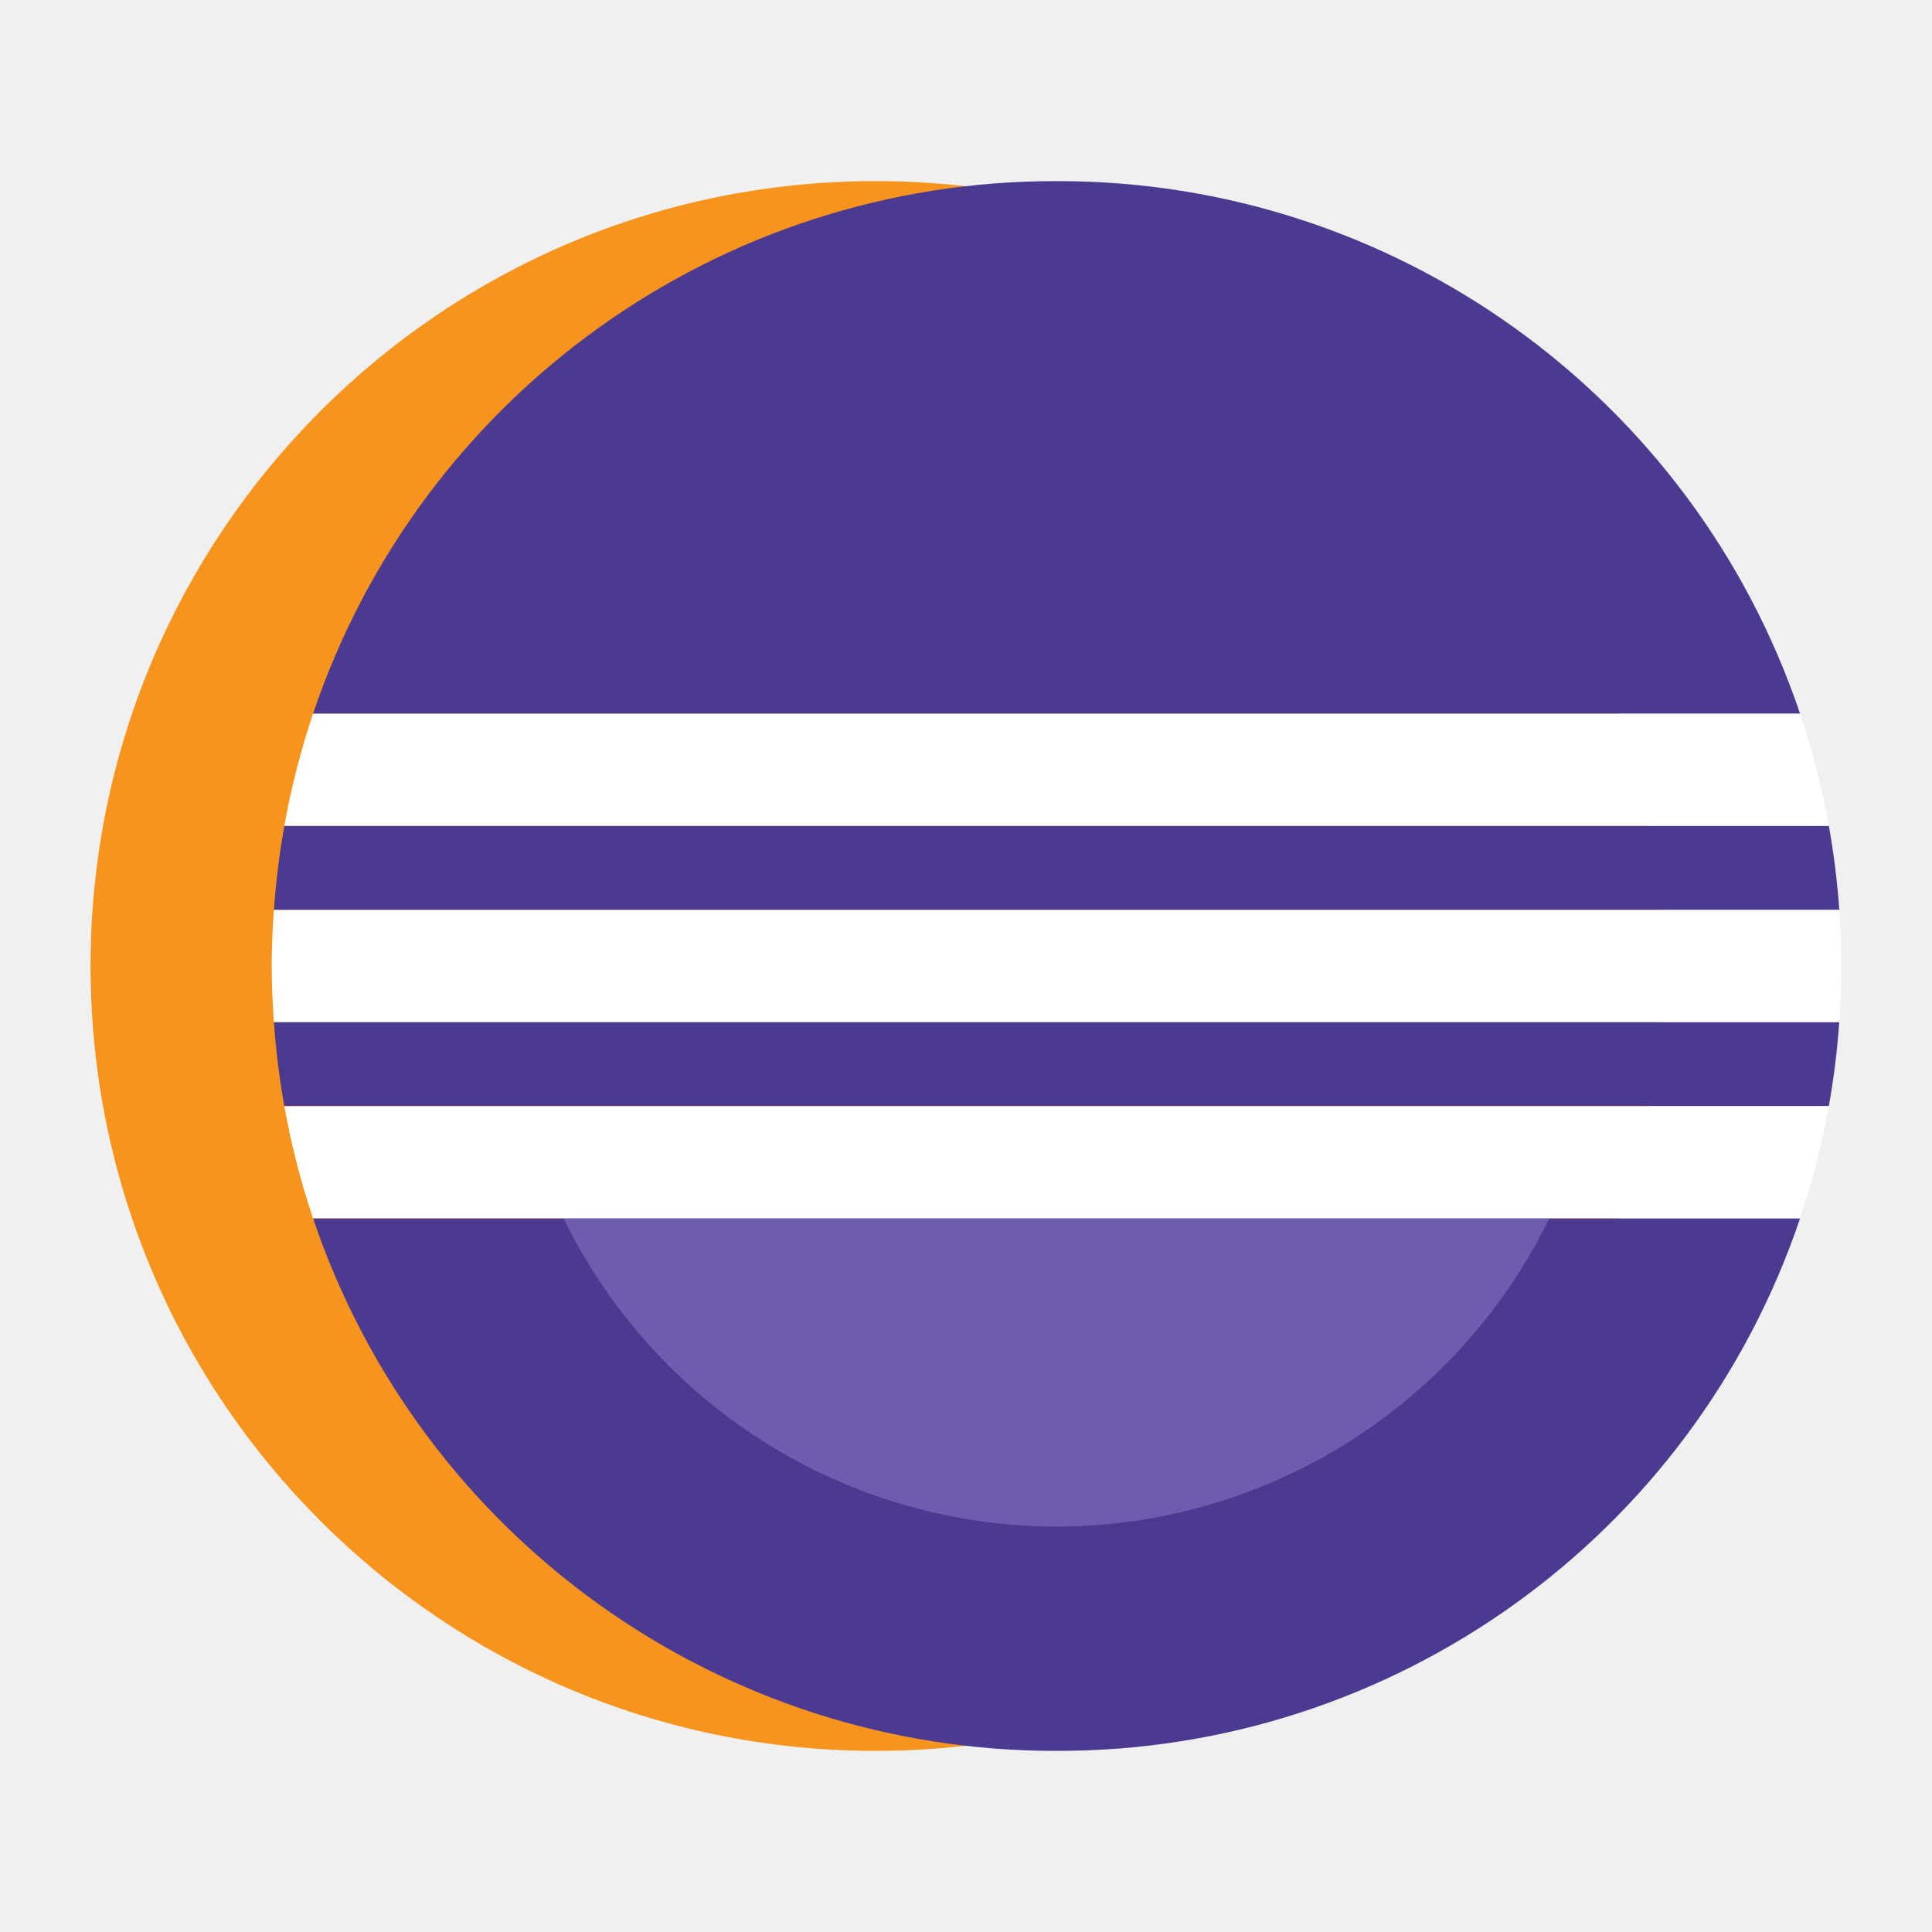
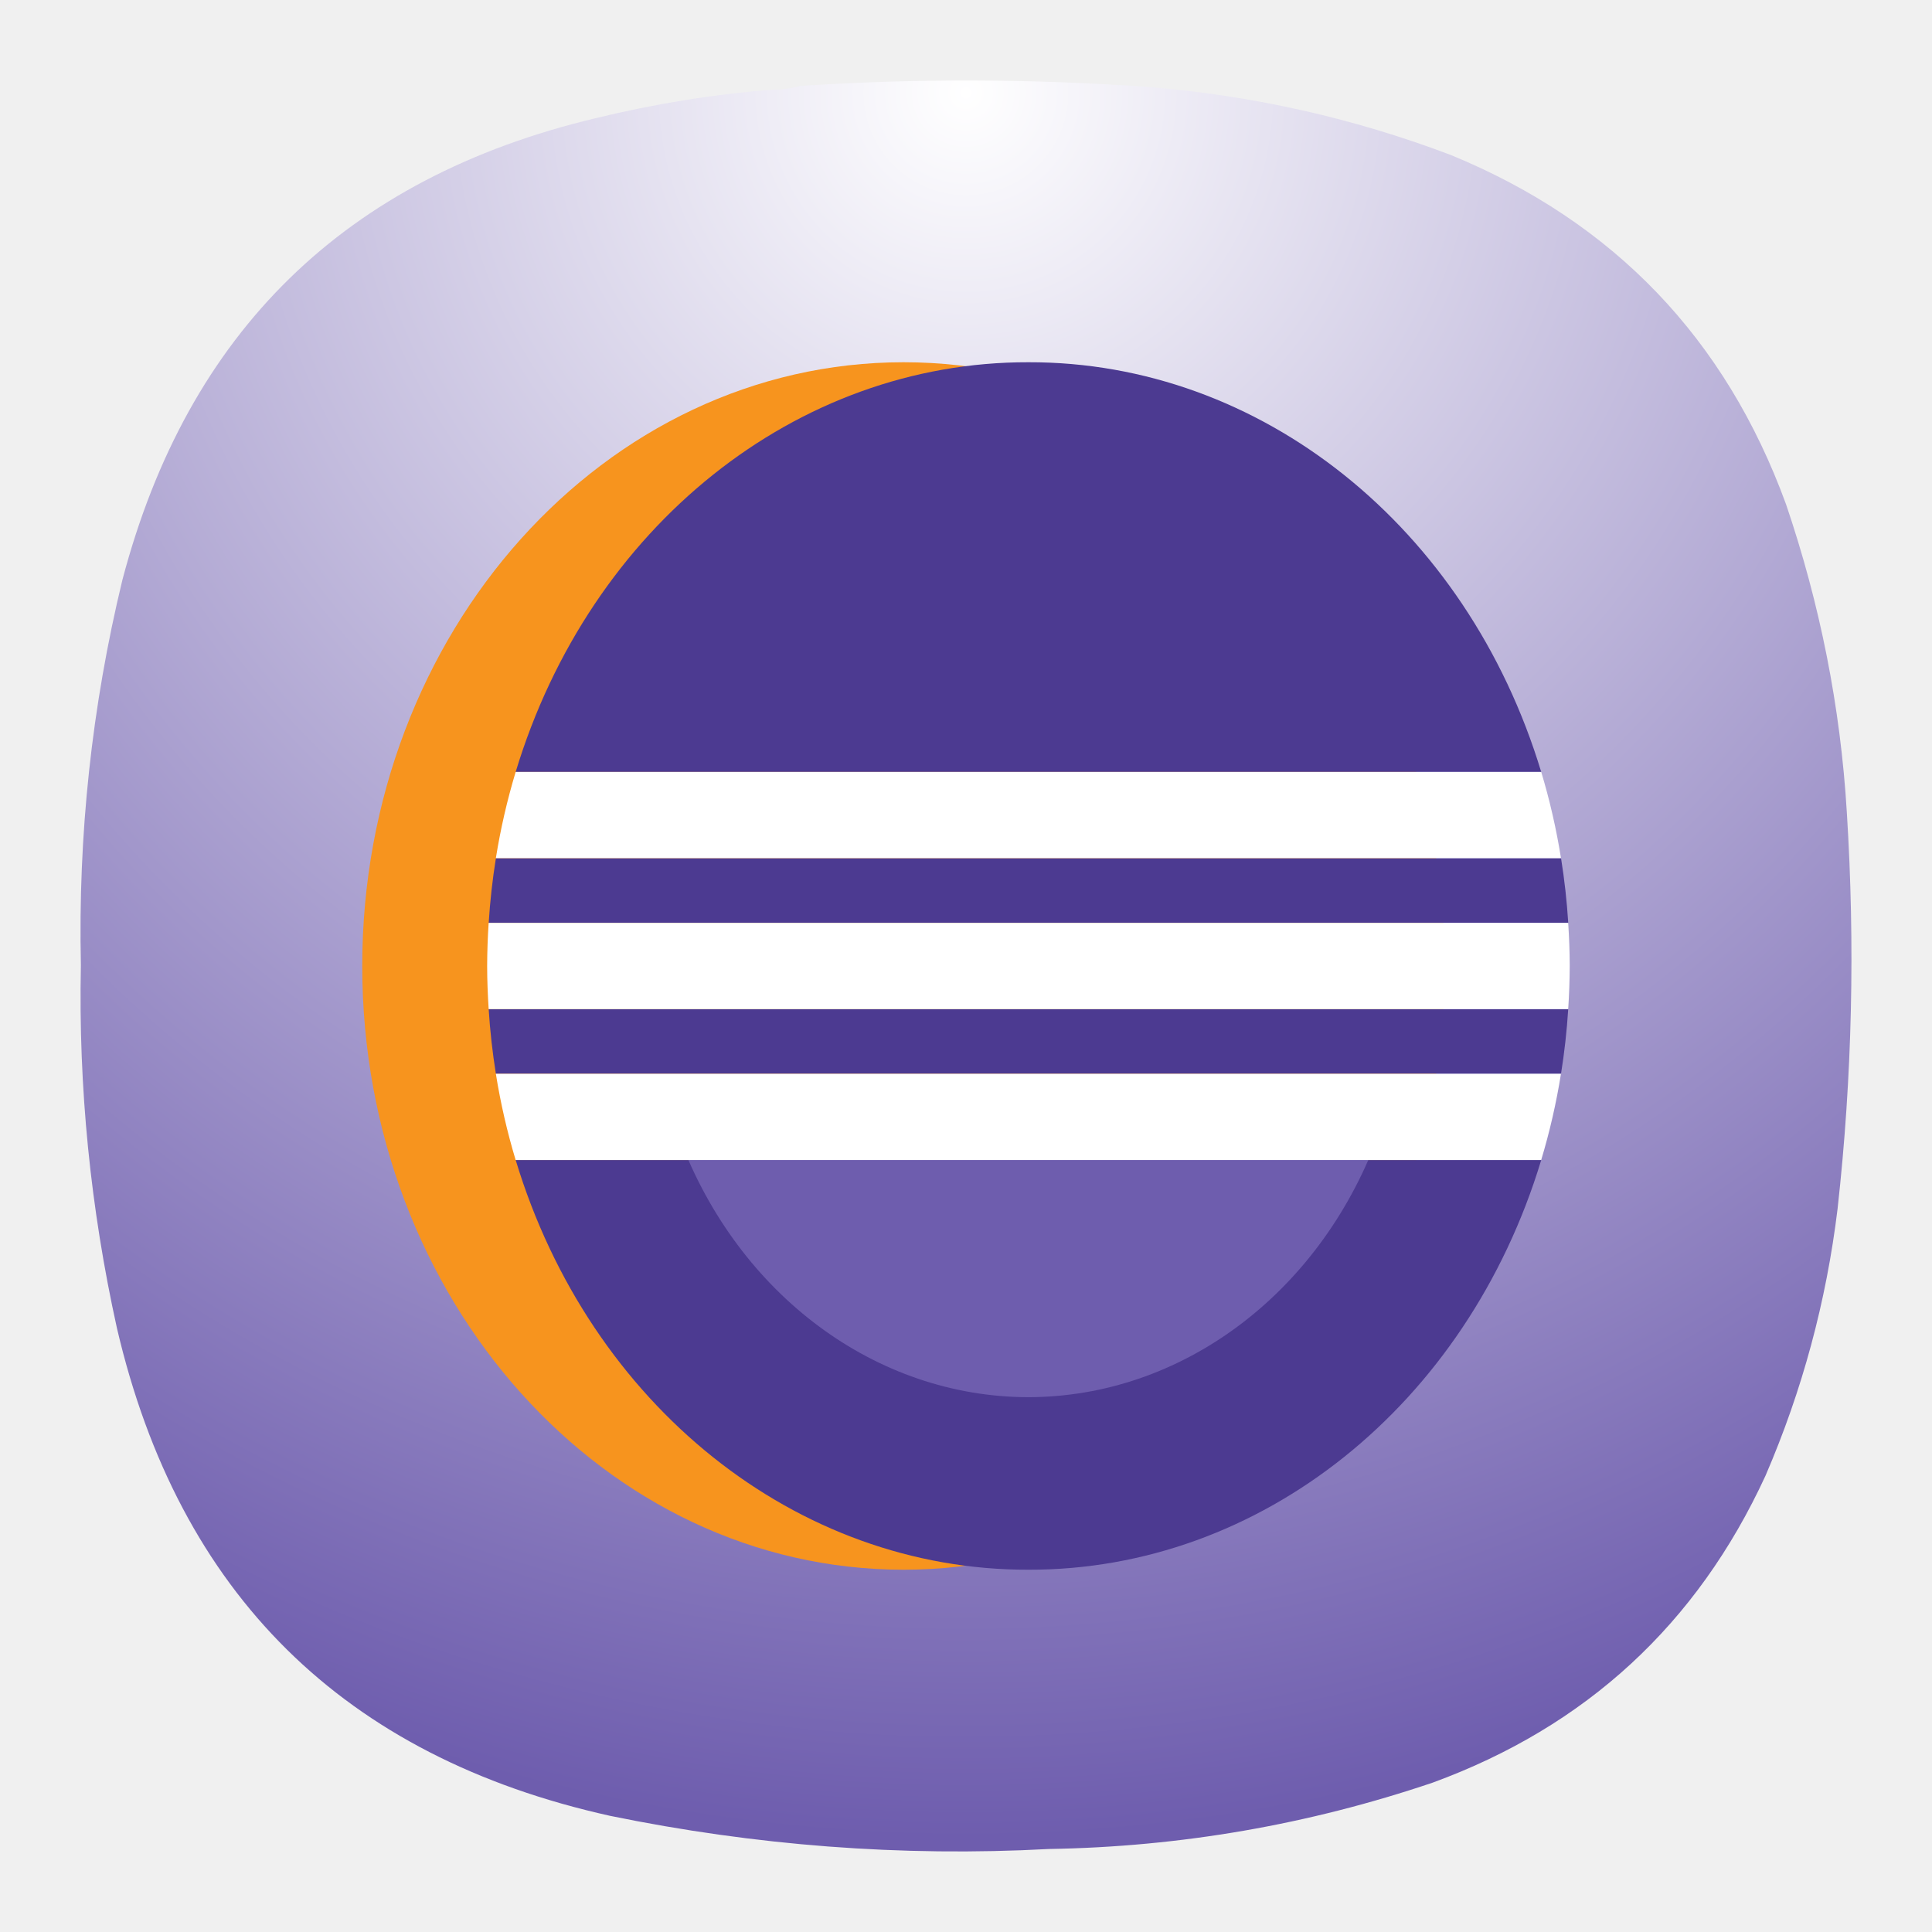
- <svg xmlns="http://www.w3.org/2000/svg" width="64" height="64" version="1">
-   <g transform="translate(-3)">
-     <rect transform="matrix(0 -1 -1 0 0 0)" x="-58" y="-58" width="52" height="52" rx="26" ry="26" fill="#f7941e" />
-     <g stroke-width=".871">
-       <path d="M38 6a25.938 25.938 0 0 0-24.63 17.642h49.26A25.938 25.938 0 0 0 37.999 6zM12.42 27.358a26.183 26.183 0 0 0-.346 2.785h51.855a26.183 26.183 0 0 0-.346-2.786zM12.073 33.856c.066.945.183 1.873.346 2.786h51.163c.163-.913.28-1.841.346-2.786zM13.37 40.357A25.938 25.938 0 0 0 38.001 58a25.938 25.938 0 0 0 24.63-17.643z" fill="#4c3a91" />
-       <path d="M21.245 39.429A18.2 18.2 0 0 0 38 50.57a18.2 18.2 0 0 0 16.747-11.142z" fill="#6e5dae" />
-       <path d="M13.37 23.643a25.884 25.884 0 0 0-.952 3.714h51.163a25.884 25.884 0 0 0-.95-3.714zm-1.298 6.5A26.547 26.547 0 0 0 12 32c0 .625.03 1.243.072 1.857h51.855A26.71 26.71 0 0 0 64 32c0-.625-.03-1.243-.073-1.857zm.346 6.5a25.884 25.884 0 0 0 .951 3.714h49.26a25.884 25.884 0 0 0 .951-3.714z" fill="#fff" />
+ <svg xmlns="http://www.w3.org/2000/svg" width="24" height="24" viewBox="0 0 6.35 6.35" version="1.1" id="svg190" xml:space="preserve">
+   <defs id="defs194">
+     <rect x="5.327" y="2.037" width="12.69" height="15.98" id="rect6368" />
+     <linearGradient id="paint0_linear_3_286" x1="12" y1="1" x2="12" y2="12" gradientUnits="userSpaceOnUse">
+       <stop stop-color="#EEA5FF" id="stop266" />
+       <stop offset="1" stop-color="#A159B2" id="stop268" />
+     </linearGradient>
+     <linearGradient x1="12" y1="1" x2="12" y2="23" gradientUnits="userSpaceOnUse" gradientTransform="matrix(0.75,0,0,0.75,-7.98374e-6,-2.49454e-5)" spreadMethod="pad" id="linearGradient38255-1">
+       <stop style="stop-opacity:1;stop-color:#4a74d2" offset="0" id="stop38251-9" />
+       <stop style="stop-opacity:1;stop-color:#375295" offset="1" id="stop38253-4" />
+     </linearGradient>
+     <linearGradient id="paint0_linear_18_187" x1="12" y1="1" x2="12" y2="23" gradientUnits="userSpaceOnUse" gradientTransform="matrix(0.2645781,0,0,0.2645781,-2.8164292e-6,9.3778578e-6)">
+       <stop stop-color="#33BEF0" id="stop43245" offset="0" style="stop-color:#ff5f5f;stop-opacity:1;" />
+       <stop offset="1" stop-color="#0A85D9" id="stop43247" style="stop-color:#e82e34;stop-opacity:1;" />
+     </linearGradient>
+     <linearGradient x1="12" y1="1" x2="12" y2="23" gradientUnits="userSpaceOnUse" gradientTransform="matrix(0.75,0,0,0.75,-7.98374e-6,2.65834e-5)" spreadMethod="pad" id="linearGradient44915">
+       <stop style="stop-color:#31d931;stop-opacity:1;" offset="0" id="stop44911" />
+       <stop style="stop-color:#d4f3d4;stop-opacity:1;" offset="1" id="stop44913" />
+     </linearGradient>
+     <linearGradient id="paint0_linear_3_286-3" x1="12" y1="1" x2="12" y2="12" gradientUnits="userSpaceOnUse">
+       <stop stop-color="#EEA5FF" id="stop266-6" />
+       <stop offset="1" stop-color="#A159B2" id="stop268-7" />
+     </linearGradient>
+     <radialGradient id="paint0_radial_4_408" cx="0" cy="0" r="1" gradientUnits="userSpaceOnUse" gradientTransform="matrix(0,5.820719,-5.820719,0,3.174936,0.2645823)">
+       <stop stop-color="#D6B1FF" id="stop3331" offset="0" style="stop-color:#cdf2cd;stop-opacity:1;" />
+       <stop offset="1" stop-color="#A75DFA" id="stop3333" style="stop-color:#38d23a;stop-opacity:1;" />
+     </radialGradient>
+     <radialGradient fx="0" fy="0" cx="0" cy="0" r="1" gradientUnits="userSpaceOnUse" gradientTransform="matrix(0,16.5,-16.5,0,8.999996,0.750012)" spreadMethod="pad" id="radialGradient3666">
+       <stop style="stop-opacity:1;stop-color:#cdf2cd" offset="0" id="stop3662" />
+       <stop style="stop-opacity:1;stop-color:#38d23a" offset="1" id="stop3664" />
+     </radialGradient>
+     <radialGradient fx="0" fy="0" cx="0" cy="0" r="1" gradientUnits="userSpaceOnUse" gradientTransform="matrix(0,16.5,-16.5,0,8.999996,0.750012)" spreadMethod="pad" id="radialGradient3666-6">
+       <stop style="stop-color:#ffffff;stop-opacity:1;" offset="0" id="stop3662-7" />
+       <stop style="stop-color:#6e5dae;stop-opacity:1;" offset="1" id="stop3664-5" />
+     </radialGradient>
+     <rect x="5.327" y="2.037" width="12.69" height="15.98" id="rect6368-6" />
+     <radialGradient id="paint0_radial_4_408-2" cx="0" cy="0" r="1" gradientUnits="userSpaceOnUse" gradientTransform="matrix(0,5.820719,-5.820719,0,3.174936,0.2645823)">
+       <stop stop-color="#D6B1FF" id="stop3331-7" offset="0" style="stop-color:#cdf2cd;stop-opacity:1;" />
+       <stop offset="1" stop-color="#A75DFA" id="stop3333-0" style="stop-color:#38d23a;stop-opacity:1;" />
+     </radialGradient>
+     <radialGradient fx="0" fy="0" cx="0" cy="0" r="1" gradientUnits="userSpaceOnUse" gradientTransform="matrix(0,16.5,-16.5,0,8.999996,0.750012)" spreadMethod="pad" id="radialGradient3666-9">
+       <stop style="stop-opacity:1;stop-color:#cdf2cd" offset="0" id="stop3662-3" />
+       <stop style="stop-opacity:1;stop-color:#38d23a" offset="1" id="stop3664-6" />
+     </radialGradient>
+     <radialGradient fx="0" fy="0" cx="0" cy="0" r="1" gradientUnits="userSpaceOnUse" gradientTransform="matrix(0,16.5,-16.5,0,8.999996,0.750012)" spreadMethod="pad" id="radialGradient3666-6-0">
+       <stop style="stop-opacity:1;stop-color:#cdf2cd" offset="0" id="stop3662-7-6" />
+       <stop style="stop-opacity:1;stop-color:#38d23a" offset="1" id="stop3664-5-2" />
+     </radialGradient>
+   </defs>
+   <g id="g3652" transform="matrix(0.3527708,0,0,0.3527708,-1.1961624e-4,-9.2306512e-6)">
+     <g id="g3654">
+       <g id="g3660">
+         <path d="m 7.195,0.836 c 0.09,0 0.176,-0.012 0.258,-0.035 1.078,-0.071 2.156,-0.067 3.231,0.008 0.976,0.078 1.921,0.289 2.836,0.636 1.519,0.625 2.558,1.711 3.121,3.254 0.316,0.93 0.507,1.887 0.566,2.867 0.078,1.235 0.051,2.465 -0.086,3.696 -0.105,0.863 -0.328,1.691 -0.672,2.488 -0.637,1.383 -1.672,2.336 -3.101,2.859 C 12.191,17 11,17.207 9.773,17.227 8.398,17.301 7.035,17.195 5.684,16.918 3.203,16.367 1.668,14.852 1.09,12.375 0.844,11.262 0.73,10.133 0.754,8.992 0.727,7.781 0.855,6.582 1.141,5.402 1.75,3.09 3.219,1.656 5.547,1.102 6.09,0.969 6.641,0.879 7.195,0.836 Z" style="fill:url(#radialGradient3666-6);fill-rule:evenodd;stroke:none;stroke-width:1;stroke-dasharray:none" id="path3668" />
+       </g>
+     </g>
+   </g>
+   <g transform="matrix(0.06842538,0,0,0.07632044,0.7800492,0.7326835)" id="g20529">
+     <rect transform="matrix(0,-1,-1,0,0,0)" x="-58" y="-58" width="52" height="52" rx="26" ry="26" fill="#f7941e" id="rect20519" />
+     <g stroke-width="0.871" id="g20527">
+       <path d="M 38,6 A 25.938,25.938 0 0 0 13.37,23.642 H 62.63 A 25.938,25.938 0 0 0 37.999,6 Z M 12.42,27.358 a 26.183,26.183 0 0 0 -0.346,2.785 h 51.855 a 26.183,26.183 0 0 0 -0.346,-2.786 z m -0.347,6.498 c 0.066,0.945 0.183,1.873 0.346,2.786 h 51.163 c 0.163,-0.913 0.28,-1.841 0.346,-2.786 z m 1.297,6.501 A 25.938,25.938 0 0 0 38.001,58 25.938,25.938 0 0 0 62.631,40.357 Z" fill="#4c3a91" id="path20521" />
+       <path d="M 21.245,39.429 A 18.2,18.2 0 0 0 38,50.57 18.2,18.2 0 0 0 54.747,39.428 Z" fill="#6e5dae" id="path20523" />
+       <path d="m 13.37,23.643 a 25.884,25.884 0 0 0 -0.952,3.714 h 51.163 a 25.884,25.884 0 0 0 -0.95,-3.714 z m -1.298,6.5 A 26.547,26.547 0 0 0 12,32 c 0,0.625 0.03,1.243 0.072,1.857 H 63.927 A 26.71,26.71 0 0 0 64,32 c 0,-0.625 -0.03,-1.243 -0.073,-1.857 z m 0.346,6.5 a 25.884,25.884 0 0 0 0.951,3.714 h 49.26 a 25.884,25.884 0 0 0 0.951,-3.714 z" fill="#ffffff" id="path20525" />
    </g>
  </g>
</svg>
